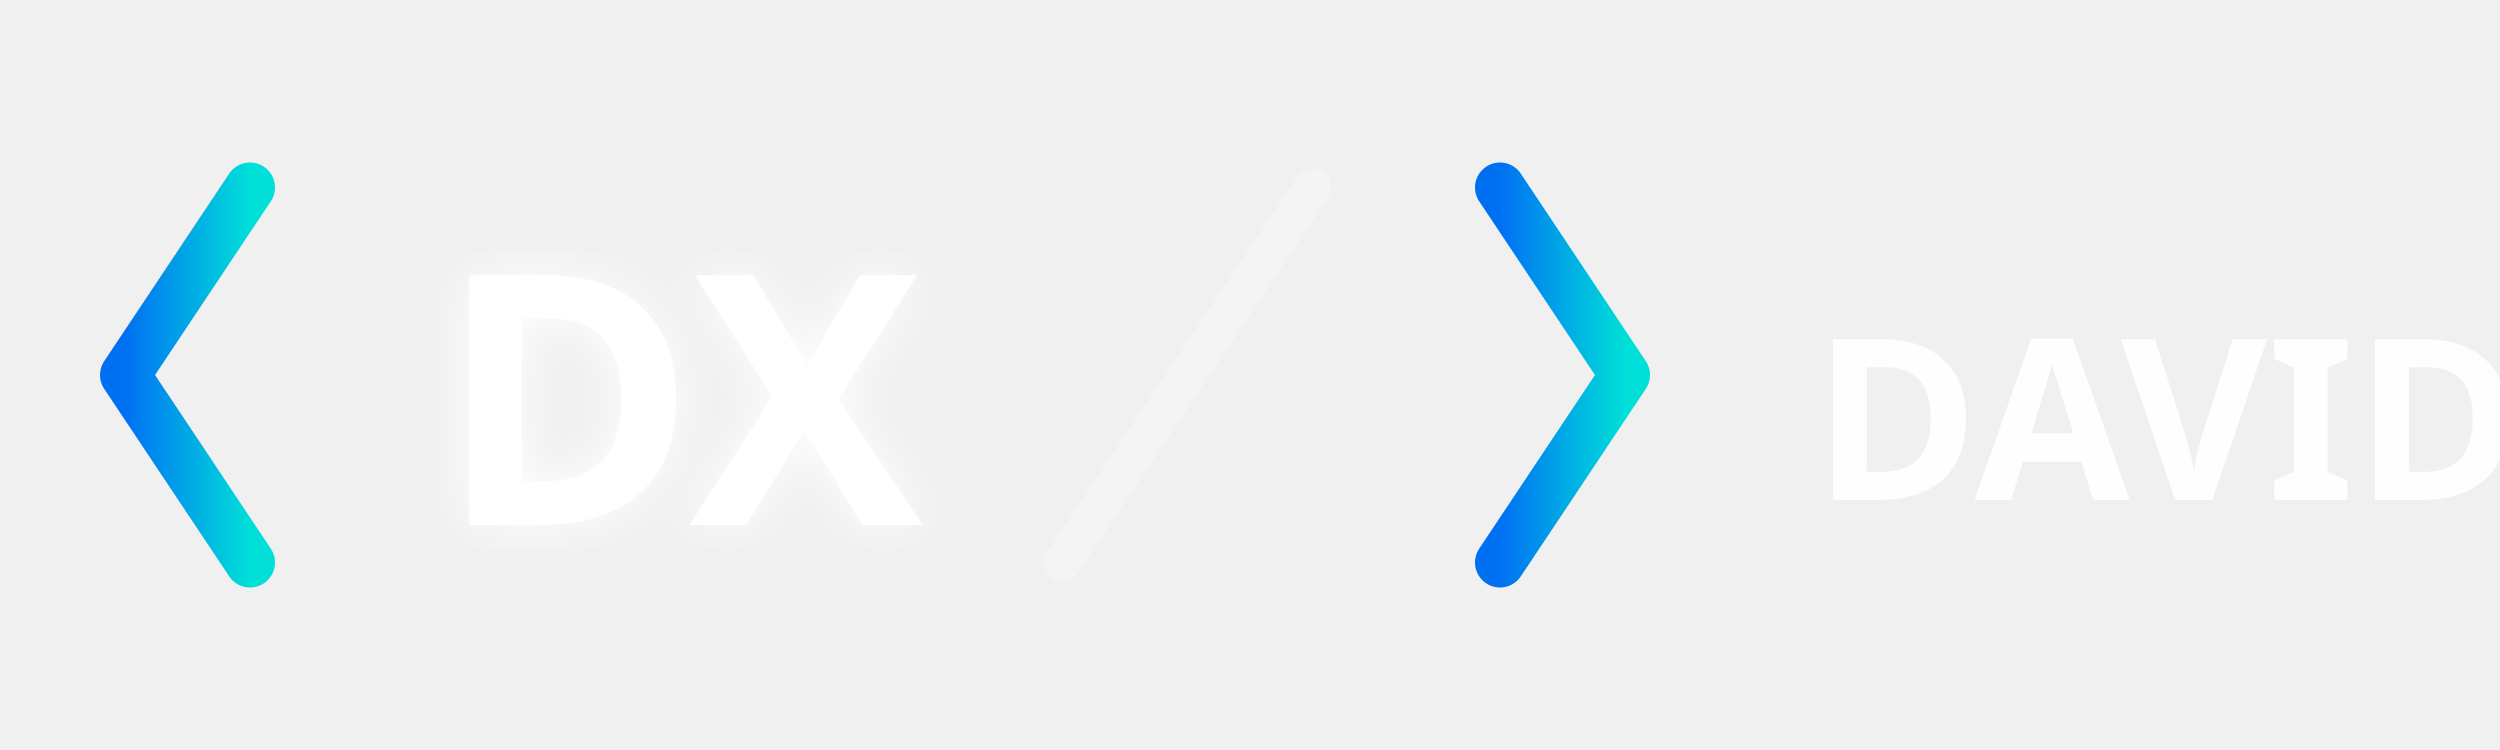
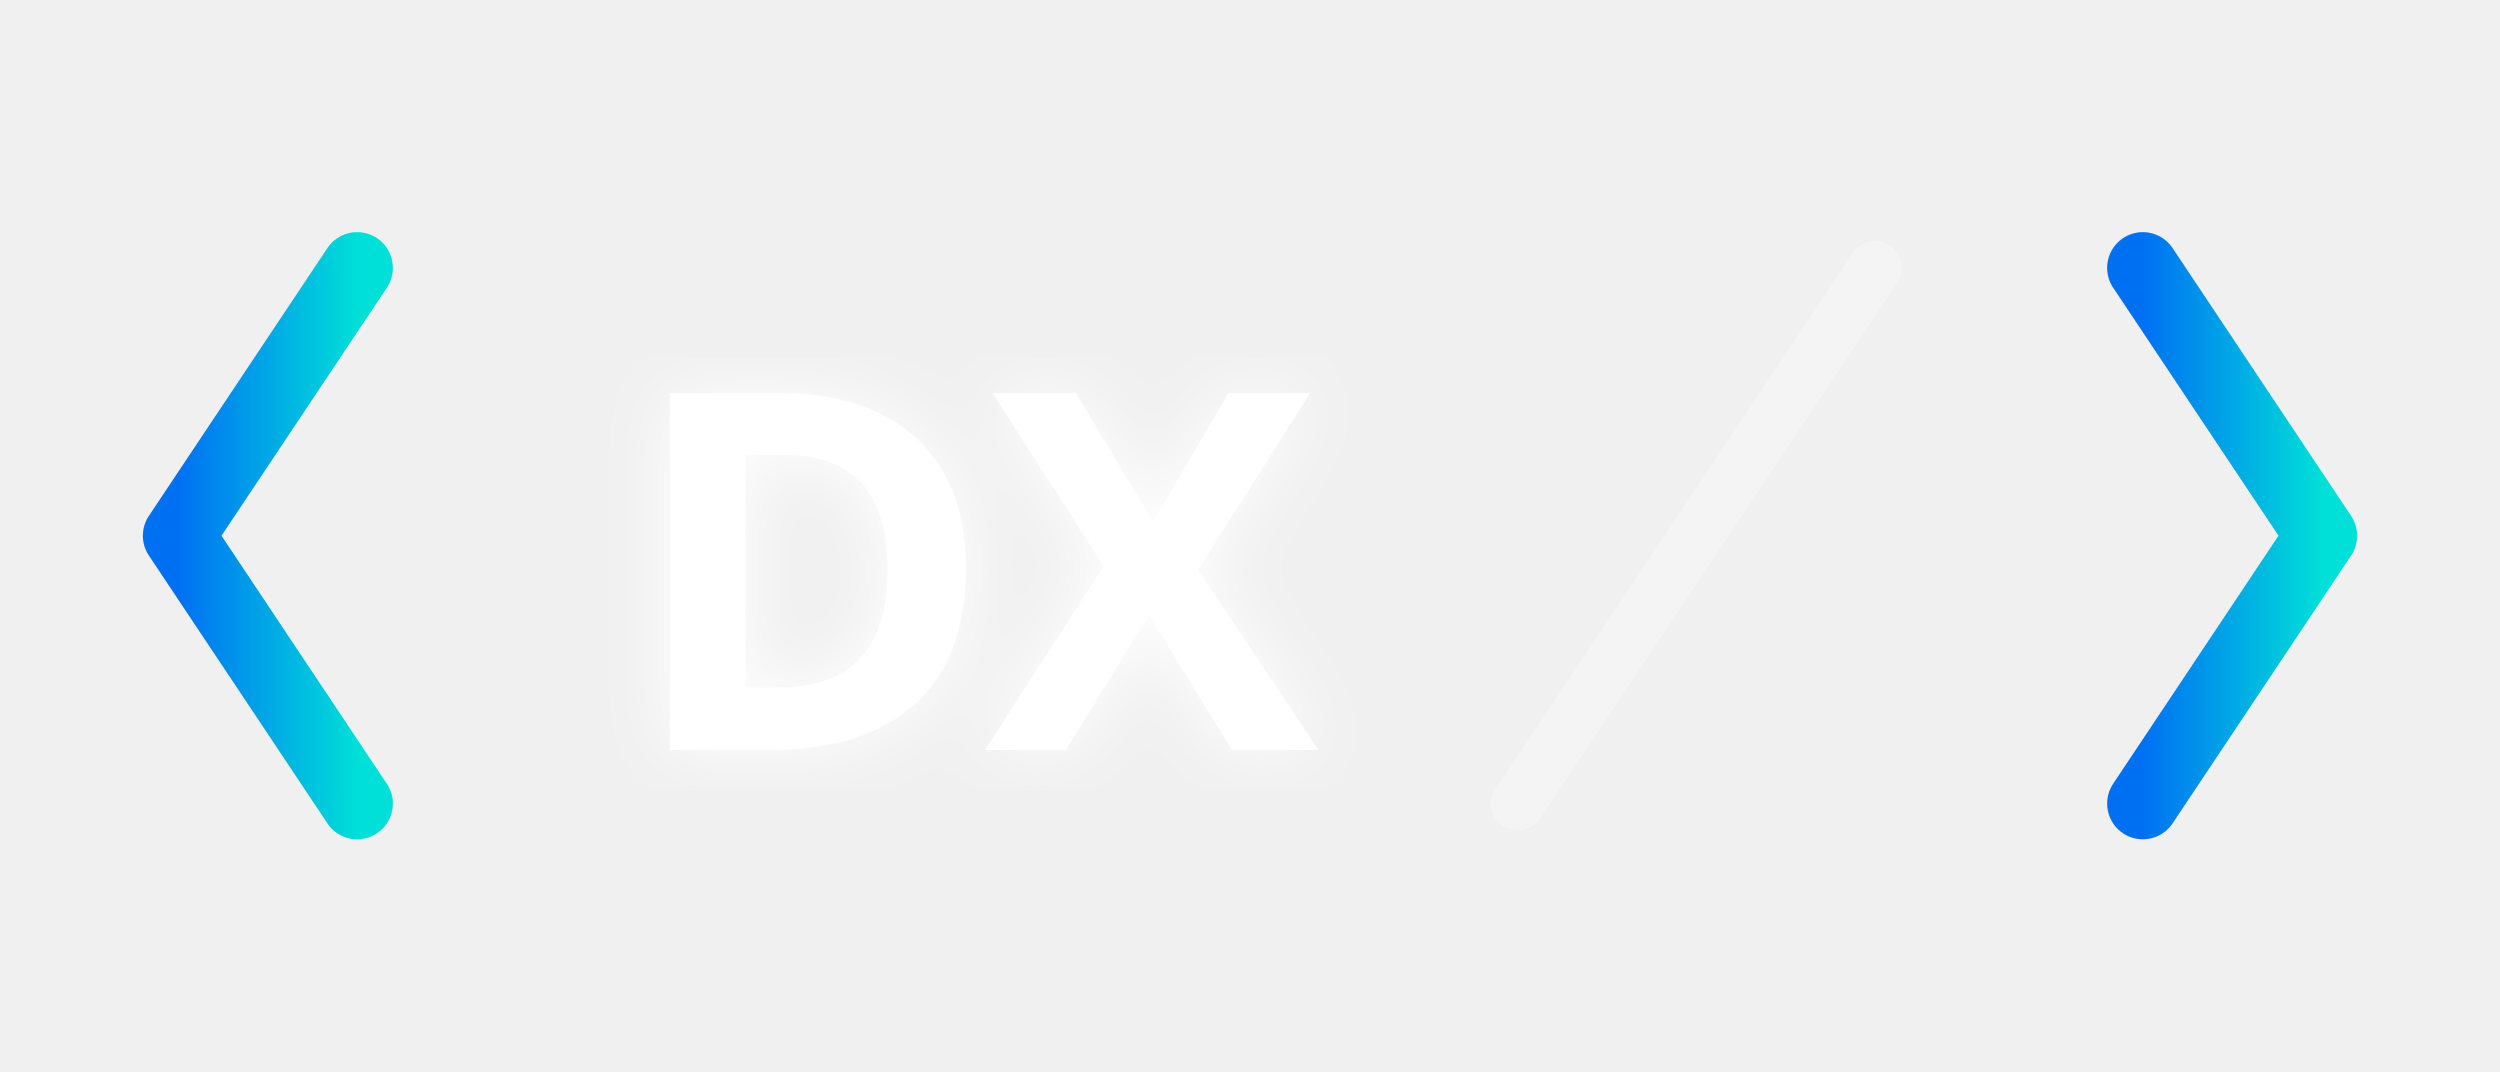
- <svg xmlns="http://www.w3.org/2000/svg" width="200" height="60" viewBox="0 0 200 60" fill="none">
+ <svg xmlns="http://www.w3.org/2000/svg" width="140" height="60" viewBox="0 0 140 60" fill="none">
  <defs>
    <linearGradient id="logoGrad" x1="0%" y1="0%" x2="100%" y2="0%">
      <stop offset="0%" stop-color="#0070f3" />
      <stop offset="100%" stop-color="#00dfd8" />
    </linearGradient>
    <filter id="glow">
      <feGaussianBlur stdDeviation="2" result="blur" />
      <feComposite in="SourceGraphic" in2="blur" operator="over" />
    </filter>
  </defs>
  <path d="M20 15L10 30L20 45" stroke="url(#logoGrad)" stroke-width="4" stroke-linecap="round" stroke-linejoin="round" />
  <text x="35" y="42" fill="white" font-family="Outfit, sans-serif" font-weight="800" font-size="28" style="filter: url(#glow);">DX</text>
  <path d="M85 45L105 15" stroke="white" stroke-width="3" stroke-linecap="round" opacity="0.3" />
  <path d="M120 15L130 30L120 45" stroke="url(#logoGrad)" stroke-width="4" stroke-linecap="round" stroke-linejoin="round" />
-   <text x="145" y="40" fill="white" font-family="Outfit, sans-serif" font-weight="600" font-size="18" opacity="0.9">DAVIDAX</text>
</svg>
